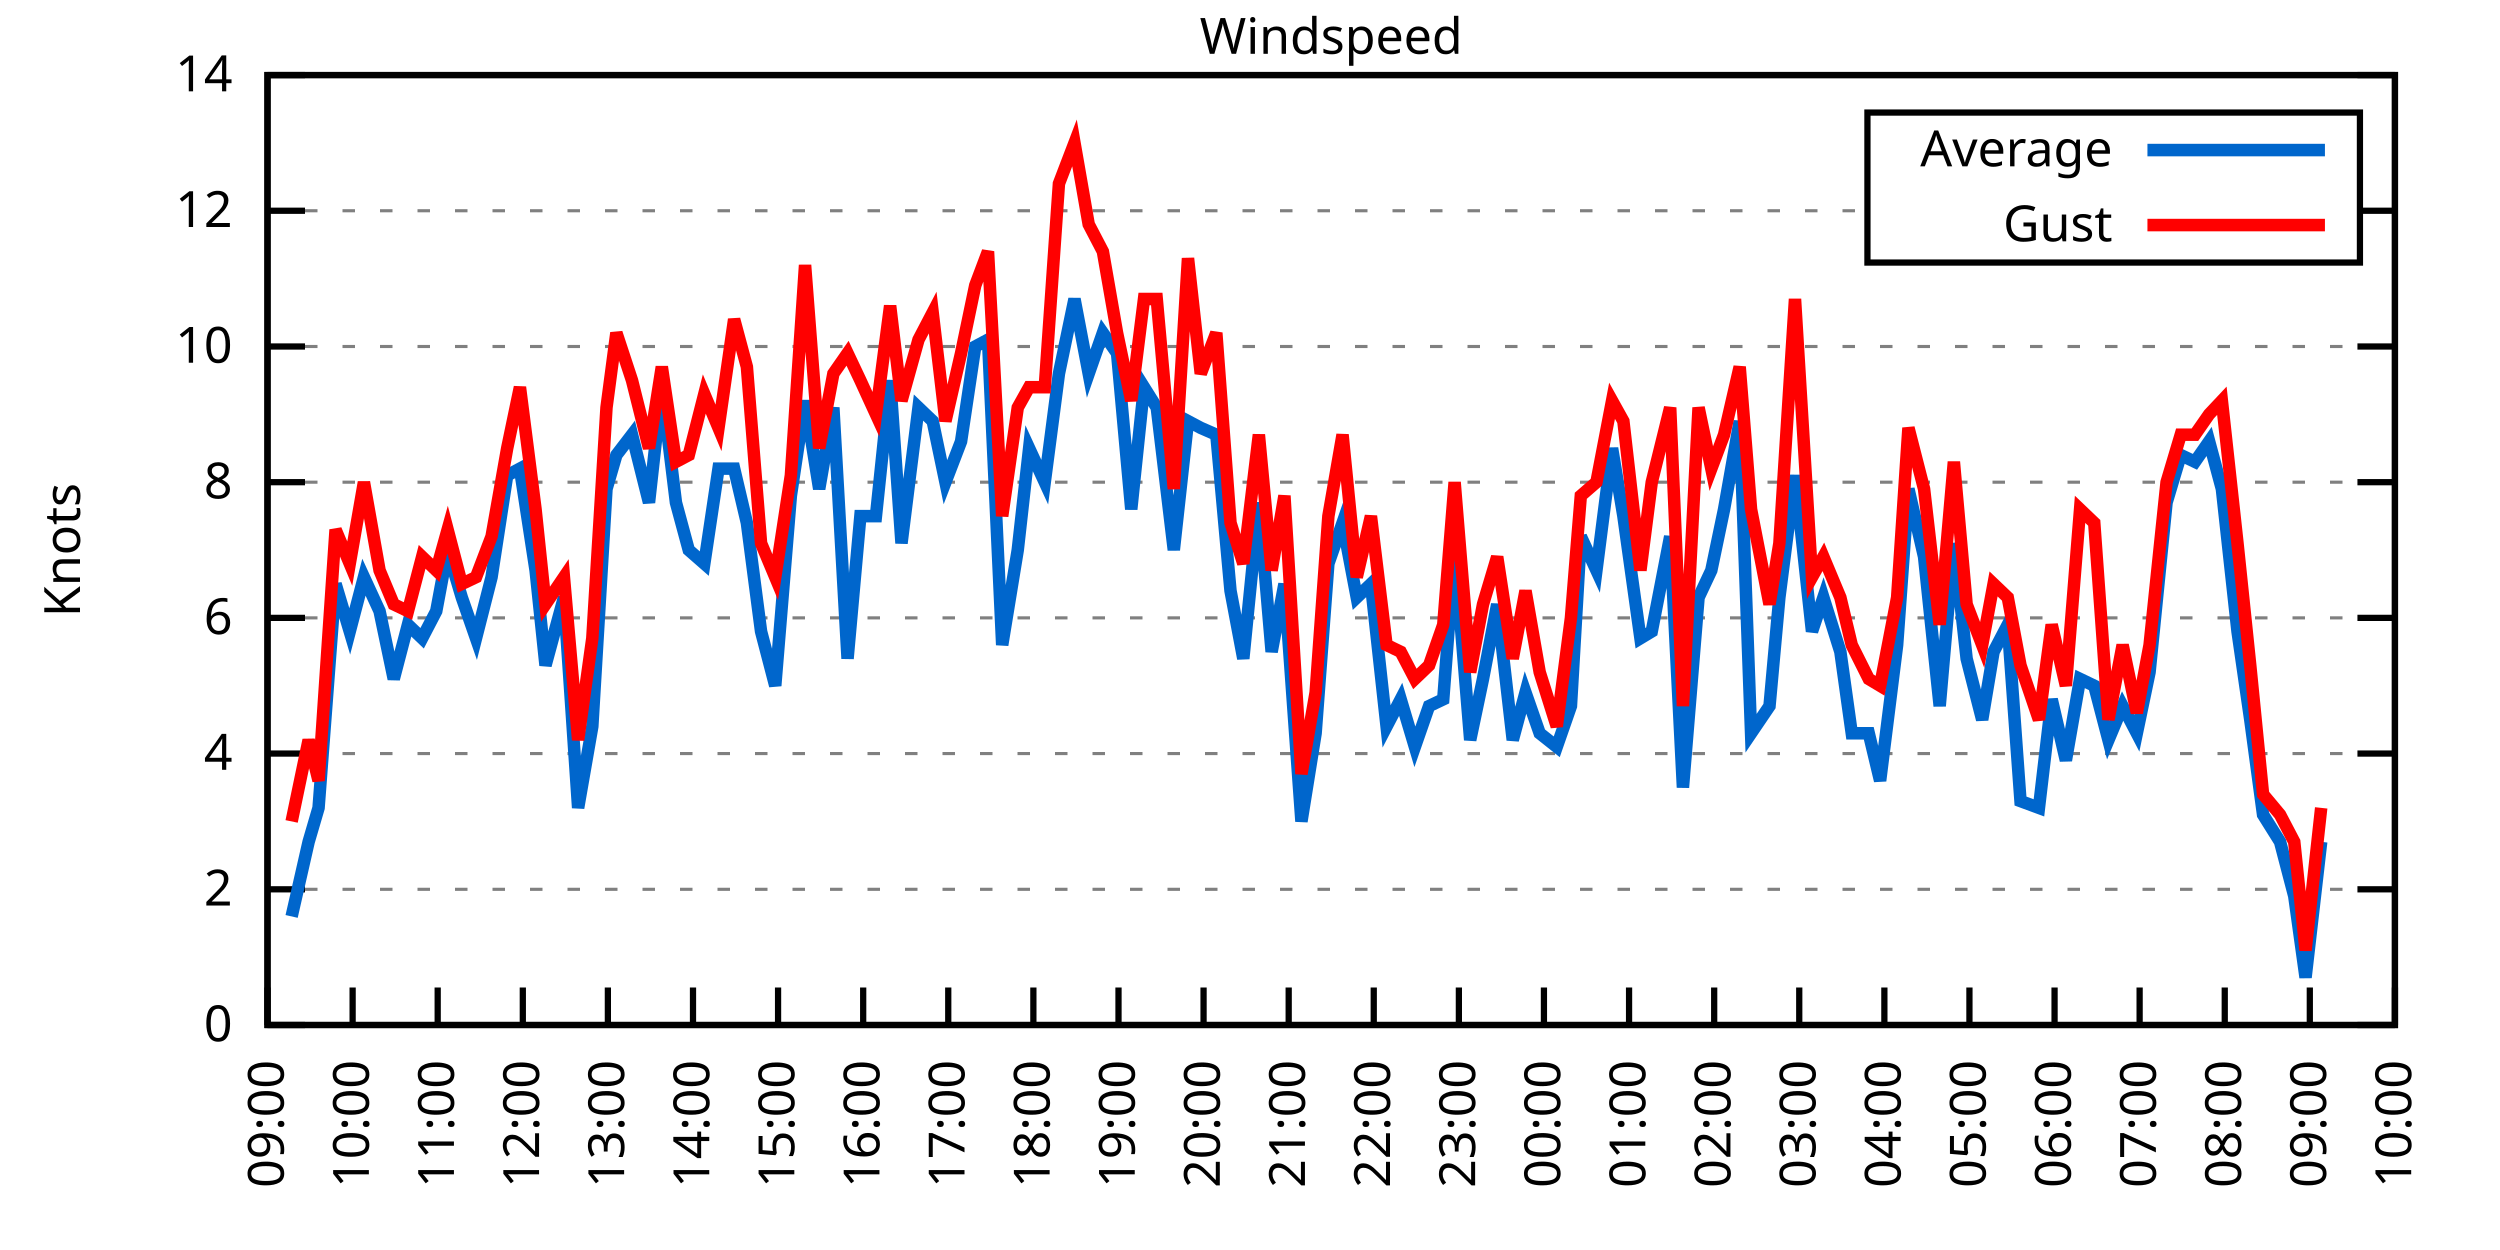
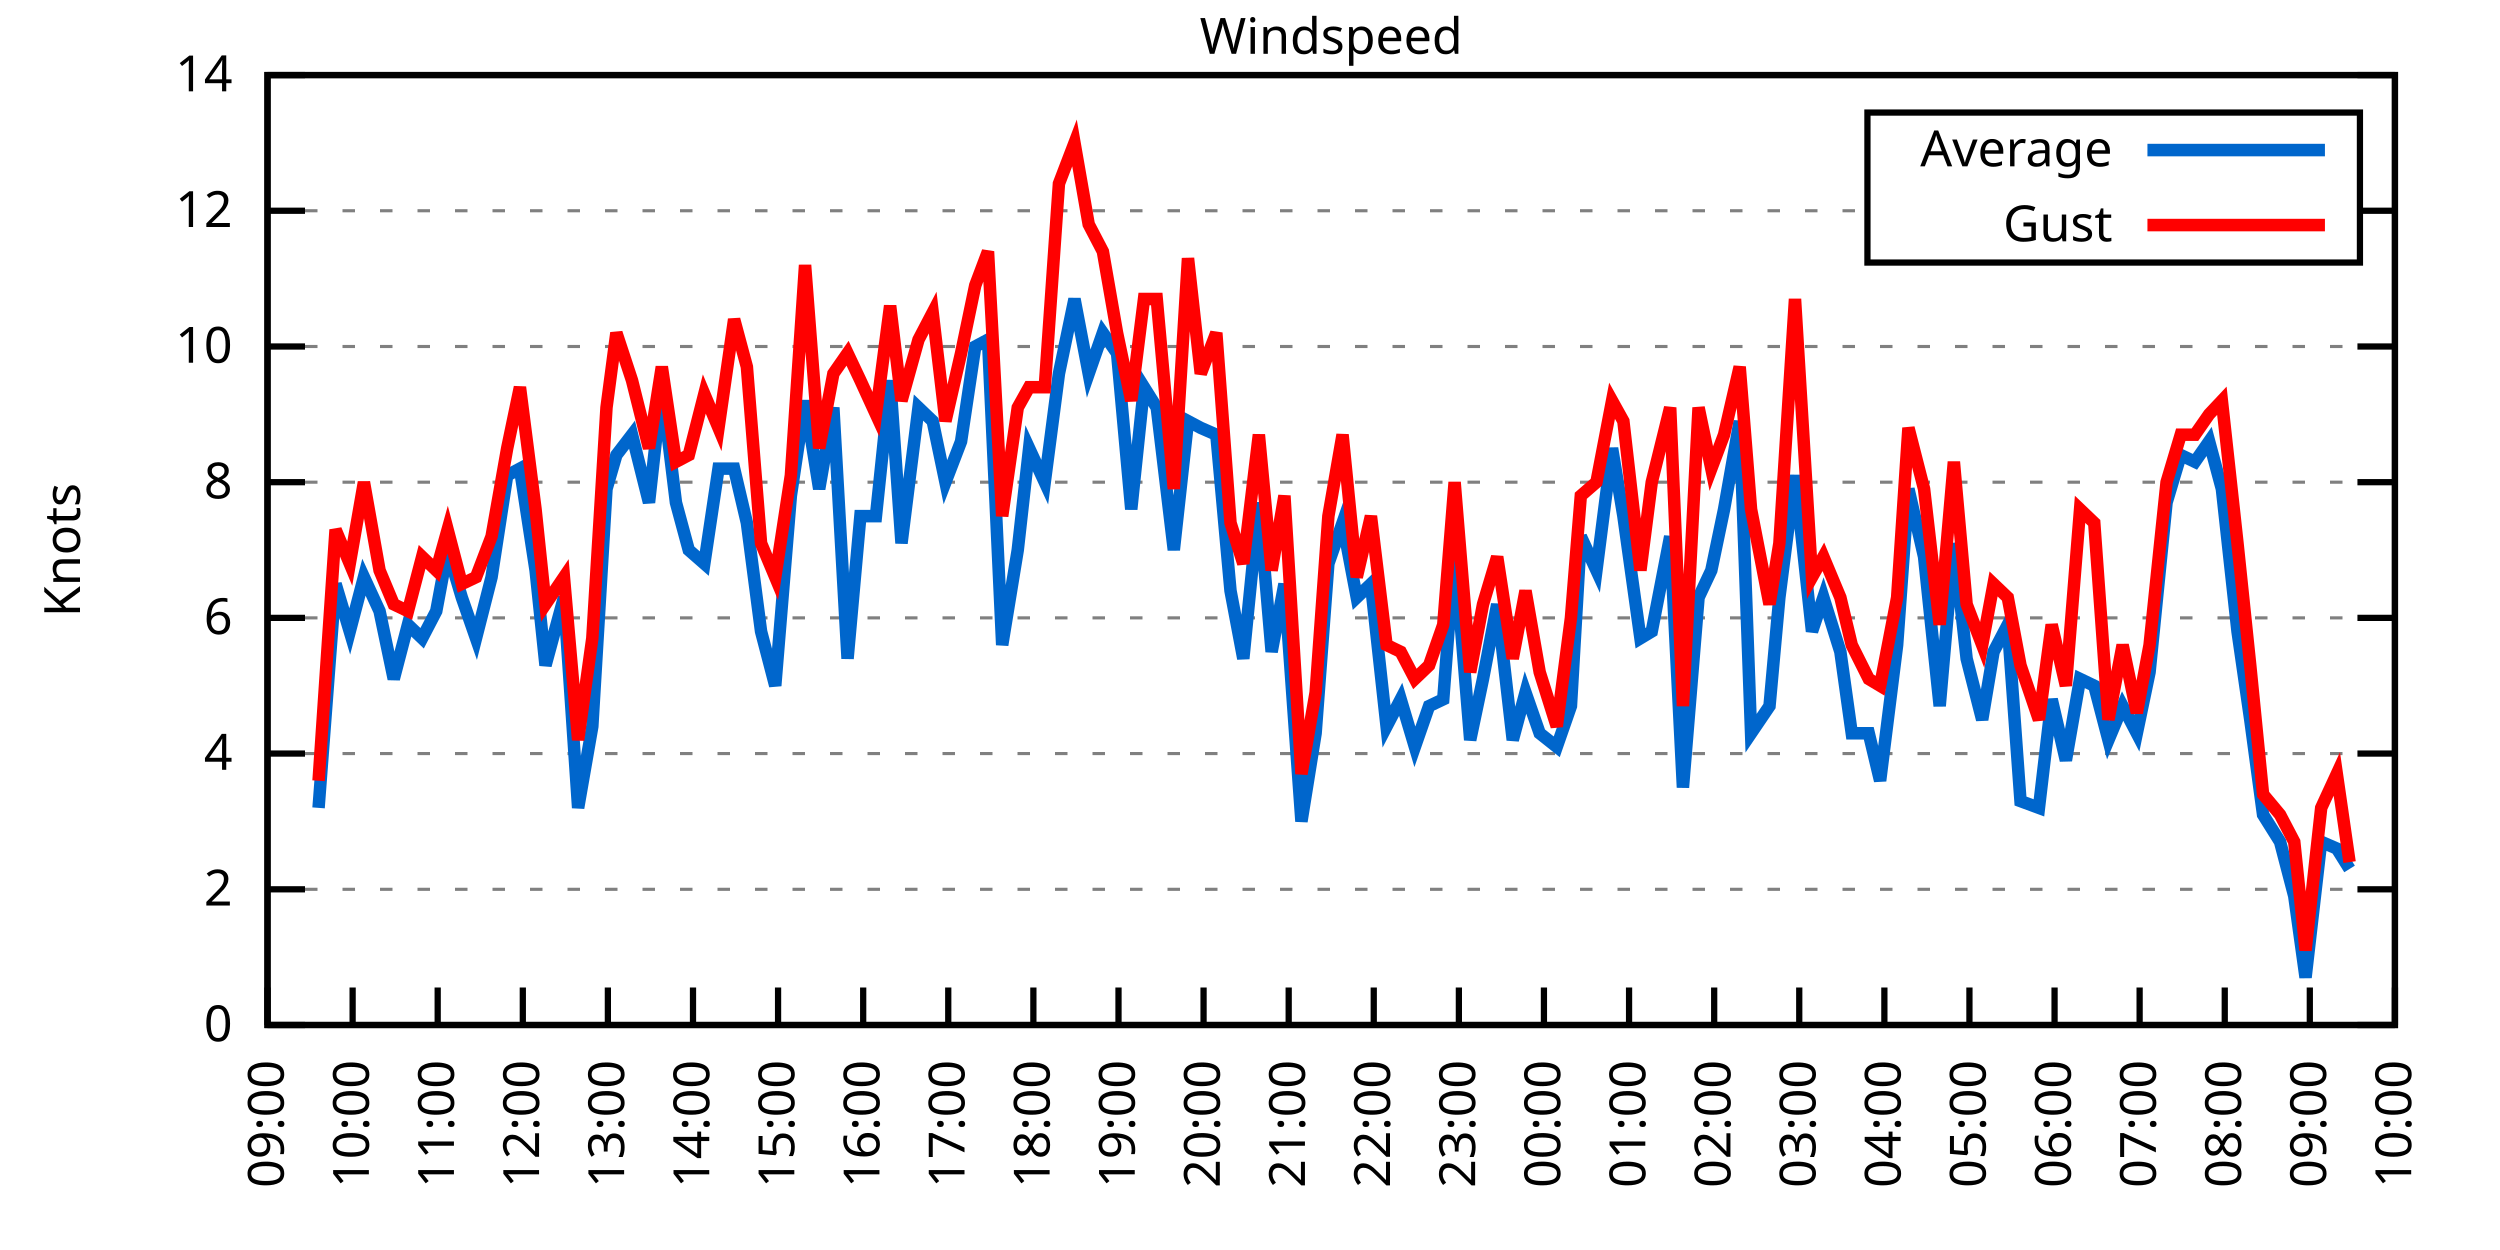
<svg xmlns="http://www.w3.org/2000/svg" xmlns:xlink="http://www.w3.org/1999/xlink" width="400" height="200" viewBox="0 0 400 200">
  <g id="gnuplot_canvas">
    <rect x="0" y="0" width="400" height="200" fill="none" />
    <defs>
      <circle id="gpDot" r="0.5" stroke-width="0.5" stroke="currentColor" />
      <path id="gpPt0" stroke-width="0.333" stroke="currentColor" d="M-1,0 h2 M0,-1 v2" />
      <path id="gpPt1" stroke-width="0.333" stroke="currentColor" d="M-1,-1 L1,1 M1,-1 L-1,1" />
      <path id="gpPt2" stroke-width="0.333" stroke="currentColor" d="M-1,0 L1,0 M0,-1 L0,1 M-1,-1 L1,1 M-1,1 L1,-1" />
      <rect id="gpPt3" stroke-width="0.333" stroke="currentColor" x="-1" y="-1" width="2" height="2" />
      <rect id="gpPt4" stroke-width="0.333" stroke="currentColor" fill="currentColor" x="-1" y="-1" width="2" height="2" />
      <circle id="gpPt5" stroke-width="0.333" stroke="currentColor" cx="0" cy="0" r="1" />
      <use xlink:href="#gpPt5" id="gpPt6" fill="currentColor" stroke="none" />
      <path id="gpPt7" stroke-width="0.333" stroke="currentColor" d="M0,-1.33 L-1.33,0.67 L1.33,0.67 z" />
      <use xlink:href="#gpPt7" id="gpPt8" fill="currentColor" stroke="none" />
      <use xlink:href="#gpPt7" id="gpPt9" stroke="currentColor" transform="rotate(180)" />
      <use xlink:href="#gpPt9" id="gpPt10" fill="currentColor" stroke="none" />
      <use xlink:href="#gpPt3" id="gpPt11" stroke="currentColor" transform="rotate(45)" />
      <use xlink:href="#gpPt11" id="gpPt12" fill="currentColor" stroke="none" />
      <path id="gpPt13" stroke-width="0.333" stroke="currentColor" d="M0,1.330 L1.265,0.411 L0.782,-1.067 L-0.782,-1.076 L-1.265,0.411 z" />
      <use xlink:href="#gpPt13" id="gpPt14" fill="currentColor" stroke="none" />
      <filter id="textbox" filterUnits="objectBoundingBox" x="0" y="0" height="1" width="1">
        <feFlood flood-color="white" flood-opacity="1" result="bgnd" />
        <feComposite in="SourceGraphic" in2="bgnd" operator="atop" />
      </filter>
      <filter id="greybox" filterUnits="objectBoundingBox" x="0" y="0" height="1" width="1">
        <feFlood flood-color="lightgrey" flood-opacity="1" result="grey" />
        <feComposite in="SourceGraphic" in2="grey" operator="atop" />
      </filter>
    </defs>
    <g fill="none" color="white" stroke="currentColor" stroke-width="1.00" stroke-linecap="butt" stroke-linejoin="miter">
</g>
    <g fill="none" color="black" stroke="currentColor" stroke-width="1.00" stroke-linecap="butt" stroke-linejoin="miter">
      <g stroke="none" shape-rendering="crispEdges">
        <polygon fill="rgb(255, 255, 255)" points="42.80,164.00 383.18,164.00 383.18,12.02 42.80,12.02 " />
      </g>
    </g>
    <g fill="none" color="black" stroke="currentColor" stroke-width="1.00" stroke-linecap="butt" stroke-linejoin="miter">
</g>
    <g fill="none" color="black" stroke="black" stroke-width="0.50" stroke-linecap="butt" stroke-linejoin="miter">
</g>
    <g fill="none" color="gray" stroke="currentColor" stroke-width="0.50" stroke-linecap="butt" stroke-linejoin="miter">
      <path stroke="gray" stroke-dasharray="2,4" class="gridline" d="M42.80,164.00 L383.19,164.00  " />
    </g>
    <g fill="none" color="gray" stroke="gray" stroke-width="1.00" stroke-linecap="butt" stroke-linejoin="miter">
</g>
    <g fill="none" color="black" stroke="currentColor" stroke-width="1.00" stroke-linecap="butt" stroke-linejoin="miter">
      <path stroke="black" d="M42.80,164.00 L48.80,164.00 M383.19,164.00 L377.19,164.00  " />
      <g transform="translate(37.20,166.60)" stroke="none" fill="black" font-family="Sans" font-size="8.00" text-anchor="end">
        <text>
          <tspan font-family="Sans"> 0</tspan>
        </text>
      </g>
    </g>
    <g fill="none" color="black" stroke="currentColor" stroke-width="1.00" stroke-linecap="butt" stroke-linejoin="miter">
</g>
    <g fill="none" color="black" stroke="black" stroke-width="0.50" stroke-linecap="butt" stroke-linejoin="miter">
</g>
    <g fill="none" color="gray" stroke="currentColor" stroke-width="0.50" stroke-linecap="butt" stroke-linejoin="miter">
      <path stroke="gray" stroke-dasharray="2,4" class="gridline" d="M42.80,142.29 L383.19,142.29  " />
    </g>
    <g fill="none" color="gray" stroke="gray" stroke-width="1.00" stroke-linecap="butt" stroke-linejoin="miter">
</g>
    <g fill="none" color="black" stroke="currentColor" stroke-width="1.00" stroke-linecap="butt" stroke-linejoin="miter">
      <path stroke="black" d="M42.80,142.29 L48.80,142.29 M383.19,142.29 L377.19,142.29  " />
      <g transform="translate(37.20,144.89)" stroke="none" fill="black" font-family="Sans" font-size="8.00" text-anchor="end">
        <text>
          <tspan font-family="Sans"> 2</tspan>
        </text>
      </g>
    </g>
    <g fill="none" color="black" stroke="currentColor" stroke-width="1.00" stroke-linecap="butt" stroke-linejoin="miter">
</g>
    <g fill="none" color="black" stroke="black" stroke-width="0.50" stroke-linecap="butt" stroke-linejoin="miter">
</g>
    <g fill="none" color="gray" stroke="currentColor" stroke-width="0.50" stroke-linecap="butt" stroke-linejoin="miter">
      <path stroke="gray" stroke-dasharray="2,4" class="gridline" d="M42.80,120.57 L383.19,120.57  " />
    </g>
    <g fill="none" color="gray" stroke="gray" stroke-width="1.00" stroke-linecap="butt" stroke-linejoin="miter">
</g>
    <g fill="none" color="black" stroke="currentColor" stroke-width="1.00" stroke-linecap="butt" stroke-linejoin="miter">
      <path stroke="black" d="M42.80,120.57 L48.80,120.57 M383.19,120.57 L377.19,120.57  " />
      <g transform="translate(37.20,123.17)" stroke="none" fill="black" font-family="Sans" font-size="8.00" text-anchor="end">
        <text>
          <tspan font-family="Sans"> 4</tspan>
        </text>
      </g>
    </g>
    <g fill="none" color="black" stroke="currentColor" stroke-width="1.00" stroke-linecap="butt" stroke-linejoin="miter">
</g>
    <g fill="none" color="black" stroke="black" stroke-width="0.50" stroke-linecap="butt" stroke-linejoin="miter">
</g>
    <g fill="none" color="gray" stroke="currentColor" stroke-width="0.50" stroke-linecap="butt" stroke-linejoin="miter">
      <path stroke="gray" stroke-dasharray="2,4" class="gridline" d="M42.80,98.86 L383.19,98.86  " />
    </g>
    <g fill="none" color="gray" stroke="gray" stroke-width="1.00" stroke-linecap="butt" stroke-linejoin="miter">
</g>
    <g fill="none" color="black" stroke="currentColor" stroke-width="1.00" stroke-linecap="butt" stroke-linejoin="miter">
      <path stroke="black" d="M42.80,98.86 L48.80,98.86 M383.19,98.86 L377.19,98.86  " />
      <g transform="translate(37.20,101.46)" stroke="none" fill="black" font-family="Sans" font-size="8.00" text-anchor="end">
        <text>
          <tspan font-family="Sans"> 6</tspan>
        </text>
      </g>
    </g>
    <g fill="none" color="black" stroke="currentColor" stroke-width="1.00" stroke-linecap="butt" stroke-linejoin="miter">
</g>
    <g fill="none" color="black" stroke="black" stroke-width="0.50" stroke-linecap="butt" stroke-linejoin="miter">
</g>
    <g fill="none" color="gray" stroke="currentColor" stroke-width="0.50" stroke-linecap="butt" stroke-linejoin="miter">
      <path stroke="gray" stroke-dasharray="2,4" class="gridline" d="M42.80,77.15 L383.19,77.15  " />
    </g>
    <g fill="none" color="gray" stroke="gray" stroke-width="1.00" stroke-linecap="butt" stroke-linejoin="miter">
</g>
    <g fill="none" color="black" stroke="currentColor" stroke-width="1.00" stroke-linecap="butt" stroke-linejoin="miter">
      <path stroke="black" d="M42.80,77.15 L48.80,77.15 M383.19,77.15 L377.19,77.15  " />
      <g transform="translate(37.20,79.75)" stroke="none" fill="black" font-family="Sans" font-size="8.00" text-anchor="end">
        <text>
          <tspan font-family="Sans"> 8</tspan>
        </text>
      </g>
    </g>
    <g fill="none" color="black" stroke="currentColor" stroke-width="1.00" stroke-linecap="butt" stroke-linejoin="miter">
</g>
    <g fill="none" color="black" stroke="black" stroke-width="0.50" stroke-linecap="butt" stroke-linejoin="miter">
</g>
    <g fill="none" color="gray" stroke="currentColor" stroke-width="0.50" stroke-linecap="butt" stroke-linejoin="miter">
      <path stroke="gray" stroke-dasharray="2,4" class="gridline" d="M42.80,55.44 L383.19,55.44  " />
    </g>
    <g fill="none" color="gray" stroke="gray" stroke-width="1.00" stroke-linecap="butt" stroke-linejoin="miter">
</g>
    <g fill="none" color="black" stroke="currentColor" stroke-width="1.00" stroke-linecap="butt" stroke-linejoin="miter">
      <path stroke="black" d="M42.80,55.44 L48.80,55.44 M383.19,55.44 L377.19,55.44  " />
      <g transform="translate(37.20,58.04)" stroke="none" fill="black" font-family="Sans" font-size="8.00" text-anchor="end">
        <text>
          <tspan font-family="Sans"> 10</tspan>
        </text>
      </g>
    </g>
    <g fill="none" color="black" stroke="currentColor" stroke-width="1.00" stroke-linecap="butt" stroke-linejoin="miter">
</g>
    <g fill="none" color="black" stroke="black" stroke-width="0.50" stroke-linecap="butt" stroke-linejoin="miter">
</g>
    <g fill="none" color="gray" stroke="currentColor" stroke-width="0.50" stroke-linecap="butt" stroke-linejoin="miter">
      <path stroke="gray" stroke-dasharray="2,4" class="gridline" d="M42.80,33.72 L298.79,33.72 M377.59,33.72 L383.19,33.72  " />
    </g>
    <g fill="none" color="gray" stroke="gray" stroke-width="1.00" stroke-linecap="butt" stroke-linejoin="miter">
</g>
    <g fill="none" color="black" stroke="currentColor" stroke-width="1.00" stroke-linecap="butt" stroke-linejoin="miter">
      <path stroke="black" d="M42.80,33.72 L48.80,33.72 M383.19,33.72 L377.19,33.72  " />
      <g transform="translate(37.20,36.32)" stroke="none" fill="black" font-family="Sans" font-size="8.00" text-anchor="end">
        <text>
          <tspan font-family="Sans"> 12</tspan>
        </text>
      </g>
    </g>
    <g fill="none" color="black" stroke="currentColor" stroke-width="1.00" stroke-linecap="butt" stroke-linejoin="miter">
</g>
    <g fill="none" color="black" stroke="black" stroke-width="0.50" stroke-linecap="butt" stroke-linejoin="miter">
</g>
    <g fill="none" color="gray" stroke="currentColor" stroke-width="0.50" stroke-linecap="butt" stroke-linejoin="miter">
      <path stroke="gray" stroke-dasharray="2,4" class="gridline" d="M42.80,12.01 L383.19,12.01  " />
    </g>
    <g fill="none" color="gray" stroke="gray" stroke-width="1.00" stroke-linecap="butt" stroke-linejoin="miter">
</g>
    <g fill="none" color="black" stroke="currentColor" stroke-width="1.00" stroke-linecap="butt" stroke-linejoin="miter">
      <path stroke="black" d="M42.80,12.01 L48.80,12.01 M383.19,12.01 L377.19,12.01  " />
      <g transform="translate(37.20,14.61)" stroke="none" fill="black" font-family="Sans" font-size="8.00" text-anchor="end">
        <text>
          <tspan font-family="Sans"> 14</tspan>
        </text>
      </g>
    </g>
    <g fill="none" color="black" stroke="currentColor" stroke-width="1.00" stroke-linecap="butt" stroke-linejoin="miter">
      <path stroke="black" d="M42.80,164.00 L42.80,158.00  " />
      <g transform="translate(45.40,169.60) rotate(270.00)" stroke="none" fill="black" font-family="Sans" font-size="8.00" text-anchor="end">
        <text>
          <tspan font-family="Sans">09:00</tspan>
        </text>
      </g>
    </g>
    <g fill="none" color="black" stroke="currentColor" stroke-width="1.00" stroke-linecap="butt" stroke-linejoin="miter">
      <path stroke="black" d="M56.42,164.00 L56.42,158.00  " />
      <g transform="translate(59.02,169.60) rotate(270.00)" stroke="none" fill="black" font-family="Sans" font-size="8.00" text-anchor="end">
        <text>
          <tspan font-family="Sans">10:00</tspan>
        </text>
      </g>
    </g>
    <g fill="none" color="black" stroke="currentColor" stroke-width="1.00" stroke-linecap="butt" stroke-linejoin="miter">
      <path stroke="black" d="M70.03,164.00 L70.03,158.00  " />
      <g transform="translate(72.63,169.60) rotate(270.00)" stroke="none" fill="black" font-family="Sans" font-size="8.00" text-anchor="end">
        <text>
          <tspan font-family="Sans">11:00</tspan>
        </text>
      </g>
    </g>
    <g fill="none" color="black" stroke="currentColor" stroke-width="1.00" stroke-linecap="butt" stroke-linejoin="miter">
      <path stroke="black" d="M83.65,164.00 L83.65,158.00  " />
      <g transform="translate(86.25,169.60) rotate(270.00)" stroke="none" fill="black" font-family="Sans" font-size="8.00" text-anchor="end">
        <text>
          <tspan font-family="Sans">12:00</tspan>
        </text>
      </g>
    </g>
    <g fill="none" color="black" stroke="currentColor" stroke-width="1.00" stroke-linecap="butt" stroke-linejoin="miter">
      <path stroke="black" d="M97.26,164.00 L97.26,158.00  " />
      <g transform="translate(99.86,169.60) rotate(270.00)" stroke="none" fill="black" font-family="Sans" font-size="8.00" text-anchor="end">
        <text>
          <tspan font-family="Sans">13:00</tspan>
        </text>
      </g>
    </g>
    <g fill="none" color="black" stroke="currentColor" stroke-width="1.00" stroke-linecap="butt" stroke-linejoin="miter">
      <path stroke="black" d="M110.88,164.00 L110.88,158.00  " />
      <g transform="translate(113.48,169.60) rotate(270.00)" stroke="none" fill="black" font-family="Sans" font-size="8.00" text-anchor="end">
        <text>
          <tspan font-family="Sans">14:00</tspan>
        </text>
      </g>
    </g>
    <g fill="none" color="black" stroke="currentColor" stroke-width="1.00" stroke-linecap="butt" stroke-linejoin="miter">
      <path stroke="black" d="M124.49,164.00 L124.49,158.00  " />
      <g transform="translate(127.09,169.60) rotate(270.00)" stroke="none" fill="black" font-family="Sans" font-size="8.00" text-anchor="end">
        <text>
          <tspan font-family="Sans">15:00</tspan>
        </text>
      </g>
    </g>
    <g fill="none" color="black" stroke="currentColor" stroke-width="1.00" stroke-linecap="butt" stroke-linejoin="miter">
      <path stroke="black" d="M138.11,164.00 L138.11,158.00  " />
      <g transform="translate(140.71,169.60) rotate(270.00)" stroke="none" fill="black" font-family="Sans" font-size="8.00" text-anchor="end">
        <text>
          <tspan font-family="Sans">16:00</tspan>
        </text>
      </g>
    </g>
    <g fill="none" color="black" stroke="currentColor" stroke-width="1.00" stroke-linecap="butt" stroke-linejoin="miter">
      <path stroke="black" d="M151.72,164.00 L151.72,158.00  " />
      <g transform="translate(154.32,169.60) rotate(270.00)" stroke="none" fill="black" font-family="Sans" font-size="8.00" text-anchor="end">
        <text>
          <tspan font-family="Sans">17:00</tspan>
        </text>
      </g>
    </g>
    <g fill="none" color="black" stroke="currentColor" stroke-width="1.00" stroke-linecap="butt" stroke-linejoin="miter">
      <path stroke="black" d="M165.34,164.00 L165.34,158.00  " />
      <g transform="translate(167.94,169.60) rotate(270.00)" stroke="none" fill="black" font-family="Sans" font-size="8.00" text-anchor="end">
        <text>
          <tspan font-family="Sans">18:00</tspan>
        </text>
      </g>
    </g>
    <g fill="none" color="black" stroke="currentColor" stroke-width="1.00" stroke-linecap="butt" stroke-linejoin="miter">
      <path stroke="black" d="M178.96,164.00 L178.96,158.00  " />
      <g transform="translate(181.56,169.60) rotate(270.00)" stroke="none" fill="black" font-family="Sans" font-size="8.00" text-anchor="end">
        <text>
          <tspan font-family="Sans">19:00</tspan>
        </text>
      </g>
    </g>
    <g fill="none" color="black" stroke="currentColor" stroke-width="1.00" stroke-linecap="butt" stroke-linejoin="miter">
      <path stroke="black" d="M192.57,164.00 L192.57,158.00  " />
      <g transform="translate(195.17,169.60) rotate(270.00)" stroke="none" fill="black" font-family="Sans" font-size="8.00" text-anchor="end">
        <text>
          <tspan font-family="Sans">20:00</tspan>
        </text>
      </g>
    </g>
    <g fill="none" color="black" stroke="currentColor" stroke-width="1.00" stroke-linecap="butt" stroke-linejoin="miter">
      <path stroke="black" d="M206.19,164.00 L206.19,158.00  " />
      <g transform="translate(208.79,169.60) rotate(270.00)" stroke="none" fill="black" font-family="Sans" font-size="8.00" text-anchor="end">
        <text>
          <tspan font-family="Sans">21:00</tspan>
        </text>
      </g>
    </g>
    <g fill="none" color="black" stroke="currentColor" stroke-width="1.00" stroke-linecap="butt" stroke-linejoin="miter">
      <path stroke="black" d="M219.80,164.00 L219.80,158.00  " />
      <g transform="translate(222.40,169.60) rotate(270.00)" stroke="none" fill="black" font-family="Sans" font-size="8.00" text-anchor="end">
        <text>
          <tspan font-family="Sans">22:00</tspan>
        </text>
      </g>
    </g>
    <g fill="none" color="black" stroke="currentColor" stroke-width="1.00" stroke-linecap="butt" stroke-linejoin="miter">
      <path stroke="black" d="M233.42,164.00 L233.42,158.00  " />
      <g transform="translate(236.02,169.60) rotate(270.00)" stroke="none" fill="black" font-family="Sans" font-size="8.00" text-anchor="end">
        <text>
          <tspan font-family="Sans">23:00</tspan>
        </text>
      </g>
    </g>
    <g fill="none" color="black" stroke="currentColor" stroke-width="1.00" stroke-linecap="butt" stroke-linejoin="miter">
      <path stroke="black" d="M247.03,164.00 L247.03,158.00  " />
      <g transform="translate(249.63,169.60) rotate(270.00)" stroke="none" fill="black" font-family="Sans" font-size="8.00" text-anchor="end">
        <text>
          <tspan font-family="Sans">00:00</tspan>
        </text>
      </g>
    </g>
    <g fill="none" color="black" stroke="currentColor" stroke-width="1.00" stroke-linecap="butt" stroke-linejoin="miter">
      <path stroke="black" d="M260.65,164.00 L260.65,158.00  " />
      <g transform="translate(263.25,169.60) rotate(270.00)" stroke="none" fill="black" font-family="Sans" font-size="8.00" text-anchor="end">
        <text>
          <tspan font-family="Sans">01:00</tspan>
        </text>
      </g>
    </g>
    <g fill="none" color="black" stroke="currentColor" stroke-width="1.00" stroke-linecap="butt" stroke-linejoin="miter">
      <path stroke="black" d="M274.27,164.00 L274.27,158.00  " />
      <g transform="translate(276.87,169.60) rotate(270.00)" stroke="none" fill="black" font-family="Sans" font-size="8.00" text-anchor="end">
        <text>
          <tspan font-family="Sans">02:00</tspan>
        </text>
      </g>
    </g>
    <g fill="none" color="black" stroke="currentColor" stroke-width="1.00" stroke-linecap="butt" stroke-linejoin="miter">
      <path stroke="black" d="M287.88,164.00 L287.88,158.00  " />
      <g transform="translate(290.48,169.60) rotate(270.00)" stroke="none" fill="black" font-family="Sans" font-size="8.00" text-anchor="end">
        <text>
          <tspan font-family="Sans">03:00</tspan>
        </text>
      </g>
    </g>
    <g fill="none" color="black" stroke="currentColor" stroke-width="1.00" stroke-linecap="butt" stroke-linejoin="miter">
      <path stroke="black" d="M301.50,164.00 L301.50,158.00  " />
      <g transform="translate(304.10,169.60) rotate(270.00)" stroke="none" fill="black" font-family="Sans" font-size="8.00" text-anchor="end">
        <text>
          <tspan font-family="Sans">04:00</tspan>
        </text>
      </g>
    </g>
    <g fill="none" color="black" stroke="currentColor" stroke-width="1.00" stroke-linecap="butt" stroke-linejoin="miter">
      <path stroke="black" d="M315.11,164.00 L315.11,158.00  " />
      <g transform="translate(317.71,169.60) rotate(270.00)" stroke="none" fill="black" font-family="Sans" font-size="8.00" text-anchor="end">
        <text>
          <tspan font-family="Sans">05:00</tspan>
        </text>
      </g>
    </g>
    <g fill="none" color="black" stroke="currentColor" stroke-width="1.00" stroke-linecap="butt" stroke-linejoin="miter">
      <path stroke="black" d="M328.73,164.00 L328.73,158.00  " />
      <g transform="translate(331.33,169.60) rotate(270.00)" stroke="none" fill="black" font-family="Sans" font-size="8.00" text-anchor="end">
        <text>
          <tspan font-family="Sans">06:00</tspan>
        </text>
      </g>
    </g>
    <g fill="none" color="black" stroke="currentColor" stroke-width="1.00" stroke-linecap="butt" stroke-linejoin="miter">
      <path stroke="black" d="M342.34,164.00 L342.34,158.00  " />
      <g transform="translate(344.94,169.60) rotate(270.00)" stroke="none" fill="black" font-family="Sans" font-size="8.00" text-anchor="end">
        <text>
          <tspan font-family="Sans">07:00</tspan>
        </text>
      </g>
    </g>
    <g fill="none" color="black" stroke="currentColor" stroke-width="1.00" stroke-linecap="butt" stroke-linejoin="miter">
      <path stroke="black" d="M355.96,164.00 L355.96,158.00  " />
      <g transform="translate(358.56,169.60) rotate(270.00)" stroke="none" fill="black" font-family="Sans" font-size="8.00" text-anchor="end">
        <text>
          <tspan font-family="Sans">08:00</tspan>
        </text>
      </g>
    </g>
    <g fill="none" color="black" stroke="currentColor" stroke-width="1.00" stroke-linecap="butt" stroke-linejoin="miter">
      <path stroke="black" d="M369.57,164.00 L369.57,158.00  " />
      <g transform="translate(372.17,169.60) rotate(270.00)" stroke="none" fill="black" font-family="Sans" font-size="8.00" text-anchor="end">
        <text>
          <tspan font-family="Sans">09:00</tspan>
        </text>
      </g>
    </g>
    <g fill="none" color="black" stroke="currentColor" stroke-width="1.00" stroke-linecap="butt" stroke-linejoin="miter">
      <path stroke="black" d="M383.19,164.00 L383.19,158.00  " />
      <g transform="translate(385.79,169.60) rotate(270.00)" stroke="none" fill="black" font-family="Sans" font-size="8.00" text-anchor="end">
        <text>
          <tspan font-family="Sans">10:00</tspan>
        </text>
      </g>
    </g>
    <g fill="none" color="black" stroke="currentColor" stroke-width="1.00" stroke-linecap="butt" stroke-linejoin="miter">
</g>
    <g fill="none" color="black" stroke="currentColor" stroke-width="1.00" stroke-linecap="butt" stroke-linejoin="miter">
      <path stroke="black" d="M42.80,12.01 L42.80,164.00 L383.19,164.00 L383.19,12.01 L42.80,12.01 Z  " />
    </g>
    <g fill="none" color="black" stroke="currentColor" stroke-width="1.00" stroke-linecap="butt" stroke-linejoin="miter">
</g>
    <g fill="none" color="black" stroke="currentColor" stroke-width="1.00" stroke-linecap="butt" stroke-linejoin="miter">
      <path stroke="black" d="M298.79,42.01 L298.79,18.01 L377.59,18.01 L377.59,42.01 L298.79,42.01 Z  " />
    </g>
    <g id="Windspeed_plot_1">
      <g fill="none" color="white" stroke="black" stroke-width="2.00" stroke-linecap="butt" stroke-linejoin="miter">
</g>
      <g fill="none" color="black" stroke="currentColor" stroke-width="2.00" stroke-linecap="butt" stroke-linejoin="miter">
        <g transform="translate(337.99,26.61)" stroke="none" fill="black" font-family="Sans" font-size="8.00" text-anchor="end">
          <text>
            <tspan font-family="Sans">Average</tspan>
          </text>
        </g>
      </g>
      <g fill="none" color="black" stroke="currentColor" stroke-width="2.00" stroke-linecap="butt" stroke-linejoin="miter">
-         <path stroke="rgb(  0, 102, 204)" d="M343.59,24.01 L371.99,24.01 M46.66,146.63 L49.38,134.69 L50.97,129.26 L53.69,93.43 L55.96,101.03 L58.23,92.35   L60.73,97.78 L63.00,108.63 L65.27,99.95 L67.54,102.12 L69.80,97.78 L71.62,88.00 L73.89,95.60 L76.16,102.12   L78.65,92.35 L81.15,76.06 L83.19,74.98 L85.69,91.26 L87.28,106.46 L90.23,95.60 L92.50,129.26 L94.77,116.23   L97.04,78.23 L98.62,72.81 L101.12,69.55 L103.84,80.41 L105.89,61.95 L108.15,80.41 L110.20,88.00 L112.69,90.18   L114.96,74.98 L117.46,74.98 L119.50,83.66 L121.77,101.03 L124.04,109.72 L126.54,79.32 L128.81,64.12 L131.07,78.23   L133.34,65.21 L135.61,105.38 L137.66,82.58 L140.15,82.58 L142.42,60.86 L144.24,86.92 L146.96,65.21 L149.23,67.38   L151.27,77.15 L153.77,70.63 L156.04,55.44 L158.08,54.35 L160.35,103.20 L162.84,88.00 L164.66,71.72 L167.16,77.15   L169.43,59.78 L171.92,47.84 L174.19,59.78 L176.46,53.26 L178.73,56.52 L181.00,81.49 L183.04,61.95 L185.08,65.21   L187.81,88.00 L190.08,67.38 L192.12,68.46 L194.61,69.55 L196.88,94.52 L198.93,105.38 L201.42,80.41 L203.46,104.29   L205.51,93.43 L208.23,131.43 L210.50,117.32 L212.54,90.18 L214.81,83.66 L217.08,95.60 L219.35,93.43 L221.85,116.23   L224.11,111.89 L226.38,119.49 L228.65,112.97 L230.92,111.89 L232.74,88.00 L235.23,118.40 L237.28,108.63 L239.55,96.69   L242.04,118.40 L244.08,110.80 L246.35,117.32 L249.08,119.49 L251.35,112.97 L252.93,85.83 L255.43,91.26 L257.93,71.72   L259.74,82.58 L262.47,102.12 L264.28,101.03 L267.23,85.83 L269.27,126.00 L271.77,95.60 L273.81,91.26 L275.85,81.49   L278.35,67.38 L280.17,117.32 L283.12,112.97 L284.70,95.60 L287.20,76.06 L289.92,101.03 L291.74,95.60 L294.46,104.29   L296.28,117.32 L299.00,117.32 L300.82,124.92 L303.54,103.20 L305.35,78.23 L307.85,89.09 L310.35,112.97 L312.62,86.92   L314.66,105.38 L317.15,115.15 L318.97,104.29 L321.24,99.95 L323.28,128.17 L326.23,129.26 L328.27,111.89 L330.54,121.66   L332.81,108.63 L335.08,109.72 L337.35,118.40 L339.62,112.97 L341.89,117.32 L343.93,107.55 L346.65,80.41 L348.92,72.81   L351.19,73.89 L353.46,70.63 L355.50,78.23 L358.00,101.03 L360.04,115.15 L362.09,130.35 L364.81,134.69 L367.08,143.37   L368.89,156.40 L371.39,134.69  " />
+         <path stroke="rgb(  0, 102, 204)" d="M343.59,24.01 L371.99,24.01 M50.97,129.26 L53.69,93.43 L55.96,101.03 L58.23,92.35 L60.73,97.78 L63.00,108.63   L65.27,99.95 L67.54,102.12 L69.80,97.78 L71.62,88.00 L73.89,95.60 L76.16,102.12 L78.65,92.35 L81.15,76.06   L83.19,74.98 L85.69,91.26 L87.28,106.46 L90.23,95.60 L92.50,129.26 L94.77,116.23 L97.04,78.23 L98.62,72.81   L101.12,69.55 L103.84,80.41 L105.89,61.95 L108.15,80.41 L110.20,88.00 L112.69,90.18 L114.96,74.98 L117.46,74.98   L119.50,83.66 L121.77,101.03 L124.04,109.72 L126.54,79.32 L128.81,64.12 L131.07,78.23 L133.34,65.21 L135.61,105.38   L137.66,82.58 L140.15,82.58 L142.42,60.86 L144.24,86.92 L146.96,65.21 L149.23,67.38 L151.27,77.15 L153.77,70.63   L156.04,55.44 L158.08,54.35 L160.35,103.20 L162.84,88.00 L164.66,71.72 L167.16,77.15 L169.43,59.78 L171.92,47.84   L174.19,59.78 L176.46,53.26 L178.73,56.52 L181.00,81.49 L183.04,61.95 L185.08,65.21 L187.81,88.00 L190.08,67.38   L192.12,68.46 L194.61,69.55 L196.88,94.52 L198.93,105.38 L201.42,80.41 L203.46,104.29 L205.51,93.43 L208.23,131.43   L210.50,117.32 L212.54,90.18 L214.81,83.66 L217.08,95.60 L219.35,93.43 L221.85,116.23 L224.11,111.89 L226.38,119.49   L228.65,112.97 L230.92,111.89 L232.74,88.00 L235.23,118.40 L237.28,108.63 L239.55,96.69 L242.04,118.40 L244.08,110.80   L246.35,117.32 L249.08,119.49 L251.35,112.97 L252.93,85.83 L255.43,91.26 L257.93,71.72 L259.74,82.58 L262.47,102.12   L264.28,101.03 L267.23,85.83 L269.27,126.00 L271.77,95.60 L273.81,91.26 L275.85,81.49 L278.35,67.38 L280.17,117.32   L283.12,112.97 L284.70,95.60 L287.20,76.06 L289.92,101.03 L291.74,95.60 L294.46,104.29 L296.28,117.32 L299.00,117.32   L300.82,124.92 L303.54,103.20 L305.35,78.23 L307.85,89.09 L310.35,112.97 L312.62,86.92 L314.66,105.38 L317.15,115.15   L318.97,104.29 L321.24,99.95 L323.28,128.17 L326.23,129.26 L328.27,111.89 L330.54,121.66 L332.81,108.63 L335.08,109.72   L337.35,118.40 L339.62,112.97 L341.89,117.32 L343.93,107.55 L346.65,80.41 L348.92,72.81 L351.19,73.89 L353.46,70.63   L355.50,78.23 L358.00,101.03 L360.04,115.15 L362.09,130.35 L364.81,134.69 L367.08,143.37 L368.89,156.40 L371.39,134.69   L373.89,135.77 L375.93,139.03  " />
      </g>
    </g>
    <g id="Windspeed_plot_2">
      <g fill="none" color="black" stroke="currentColor" stroke-width="2.00" stroke-linecap="butt" stroke-linejoin="miter">
        <g transform="translate(337.99,38.61)" stroke="none" fill="black" font-family="Sans" font-size="8.00" text-anchor="end">
          <text>
            <tspan font-family="Sans">Gust</tspan>
          </text>
        </g>
      </g>
      <g fill="none" color="black" stroke="currentColor" stroke-width="2.00" stroke-linecap="butt" stroke-linejoin="miter">
-         <path stroke="rgb(255,   0,   0)" d="M343.59,36.01 L371.99,36.01 M46.66,131.43 L49.38,118.40 L50.97,124.92 L53.69,84.75 L55.96,90.18 L58.23,77.15   L60.73,91.26 L63.00,96.69 L65.27,97.78 L67.54,89.09 L69.80,91.26 L71.62,84.75 L73.89,93.43 L76.16,92.35   L78.65,85.83 L81.15,71.72 L83.19,61.95 L85.69,81.49 L87.28,96.69 L90.23,92.35 L92.50,118.40 L94.77,102.12   L97.04,65.21 L98.62,53.26 L101.12,60.86 L103.84,71.72 L105.89,58.69 L108.15,73.89 L110.20,72.81 L112.69,63.04   L114.96,68.46 L117.46,51.09 L119.50,58.69 L121.77,86.92 L124.04,92.35 L126.54,76.06 L128.81,42.41 L131.07,71.72   L133.34,59.78 L135.61,56.52 L137.66,60.86 L140.15,66.29 L142.42,48.92 L144.24,64.12 L146.96,54.35 L149.23,50.01   L151.27,67.38 L153.77,56.52 L156.04,45.66 L158.08,40.24 L160.35,82.58 L162.84,65.21 L164.66,61.95 L167.16,61.95   L169.43,29.38 L171.92,22.87 L174.19,35.89 L176.46,40.24 L178.73,53.26 L181.00,64.12 L183.04,47.84 L185.08,47.84   L187.81,78.23 L190.08,41.32 L192.12,59.78 L194.61,53.26 L196.88,83.66 L198.93,90.18 L201.42,69.55 L203.46,91.26   L205.51,79.32 L208.23,123.83 L210.50,110.80 L212.54,82.58 L214.81,69.55 L217.08,92.35 L219.35,82.58 L221.85,103.20   L224.11,104.29 L226.38,108.63 L228.65,106.46 L230.92,99.95 L232.74,77.15 L235.23,107.55 L237.28,96.69 L239.55,89.09   L242.04,105.38 L244.08,94.52 L246.35,107.55 L249.08,116.23 L251.35,98.86 L252.93,79.32 L255.43,77.15 L257.93,64.12   L259.74,67.38 L262.47,91.26 L264.28,77.15 L267.23,65.21 L269.27,112.97 L271.77,65.21 L273.81,74.98 L275.85,69.55   L278.35,58.69 L280.17,81.49 L283.12,96.69 L284.70,86.92 L287.20,47.84 L289.92,92.35 L291.74,89.09 L294.46,95.60   L296.28,103.20 L299.00,108.63 L300.82,109.72 L303.54,95.60 L305.35,68.46 L307.85,78.23 L310.35,99.95 L312.62,73.89   L314.66,96.69 L317.15,103.20 L318.97,93.43 L321.24,95.60 L323.28,106.46 L326.23,115.15 L328.27,99.95 L330.54,109.72   L332.81,81.49 L335.08,83.66 L337.35,115.15 L339.62,103.20 L341.89,114.06 L343.93,103.20 L346.65,77.15 L348.92,69.55   L351.19,69.55 L353.46,66.29 L355.50,64.12 L358.00,86.92 L360.04,106.46 L362.09,127.09 L364.81,130.35 L367.08,134.69   L368.89,152.06 L371.39,129.26  " />
+         <path stroke="rgb(255,   0,   0)" d="M343.59,36.01 L371.99,36.01 M50.97,124.92 L53.69,84.75 L55.96,90.18 L58.23,77.15 L60.73,91.26 L63.00,96.69   L65.27,97.78 L67.54,89.09 L69.80,91.26 L71.62,84.75 L73.89,93.43 L76.16,92.35 L78.65,85.83 L81.15,71.72   L83.19,61.95 L85.69,81.49 L87.28,96.69 L90.23,92.35 L92.50,118.40 L94.77,102.12 L97.04,65.21 L98.62,53.26   L101.12,60.86 L103.84,71.72 L105.89,58.69 L108.15,73.89 L110.20,72.81 L112.69,63.04 L114.96,68.46 L117.46,51.09   L119.50,58.69 L121.77,86.92 L124.04,92.35 L126.54,76.06 L128.81,42.41 L131.07,71.72 L133.34,59.78 L135.61,56.52   L137.66,60.86 L140.15,66.29 L142.42,48.92 L144.24,64.12 L146.96,54.35 L149.23,50.01 L151.27,67.38 L153.77,56.52   L156.04,45.66 L158.08,40.24 L160.35,82.58 L162.84,65.21 L164.66,61.95 L167.16,61.95 L169.43,29.38 L171.92,22.87   L174.19,35.89 L176.46,40.24 L178.73,53.26 L181.00,64.12 L183.04,47.84 L185.08,47.84 L187.81,78.23 L190.08,41.32   L192.12,59.78 L194.61,53.26 L196.88,83.66 L198.93,90.18 L201.42,69.55 L203.46,91.26 L205.51,79.32 L208.23,123.83   L210.50,110.80 L212.54,82.58 L214.81,69.55 L217.08,92.35 L219.35,82.58 L221.85,103.20 L224.11,104.29 L226.38,108.63   L228.65,106.46 L230.92,99.95 L232.74,77.15 L235.23,107.55 L237.28,96.69 L239.55,89.09 L242.04,105.38 L244.08,94.52   L246.35,107.55 L249.08,116.23 L251.35,98.86 L252.93,79.32 L255.43,77.15 L257.93,64.12 L259.74,67.38 L262.47,91.26   L264.28,77.15 L267.23,65.21 L269.27,112.97 L271.77,65.21 L273.81,74.98 L275.85,69.55 L278.35,58.69 L280.17,81.49   L283.12,96.69 L284.70,86.92 L287.20,47.84 L289.92,92.35 L291.74,89.09 L294.46,95.60 L296.28,103.20 L299.00,108.63   L300.82,109.72 L303.54,95.60 L305.35,68.46 L307.85,78.23 L310.35,99.95 L312.62,73.89 L314.66,96.69 L317.15,103.20   L318.97,93.43 L321.24,95.60 L323.28,106.46 L326.23,115.15 L328.27,99.95 L330.54,109.72 L332.81,81.49 L335.08,83.66   L337.35,115.15 L339.62,103.20 L341.89,114.06 L343.93,103.20 L346.65,77.15 L348.92,69.55 L351.19,69.55 L353.46,66.29   L355.50,64.12 L358.00,86.92 L360.04,106.46 L362.09,127.09 L364.81,130.35 L367.08,134.69 L368.89,152.06 L371.39,129.26   L373.89,123.83 L375.93,137.94  " />
      </g>
    </g>
    <g fill="none" color="black" stroke="currentColor" stroke-width="2.00" stroke-linecap="butt" stroke-linejoin="miter">
</g>
    <g fill="none" color="black" stroke="black" stroke-width="1.00" stroke-linecap="butt" stroke-linejoin="miter">
</g>
    <g fill="none" color="black" stroke="currentColor" stroke-width="1.00" stroke-linecap="butt" stroke-linejoin="miter">
      <path stroke="black" d="M42.80,12.01 L42.80,164.00 L383.19,164.00 L383.19,12.01 L42.80,12.01 Z  " />
      <g transform="translate(12.80,88.01) rotate(270.00)" stroke="none" fill="black" font-family="Sans" font-size="8.00" text-anchor="middle">
        <text>
          <tspan font-family="Sans">Knots</tspan>
        </text>
      </g>
    </g>
    <g fill="none" color="black" stroke="currentColor" stroke-width="1.00" stroke-linecap="butt" stroke-linejoin="miter">
</g>
    <g fill="none" color="black" stroke="currentColor" stroke-width="1.00" stroke-linecap="butt" stroke-linejoin="miter">
      <g transform="translate(212.99,8.61)" stroke="none" fill="black" font-family="Sans" font-size="8.00" text-anchor="middle">
        <text>
          <tspan font-family="Sans">Windspeed</tspan>
        </text>
      </g>
    </g>
    <g fill="none" color="black" stroke="currentColor" stroke-width="1.00" stroke-linecap="butt" stroke-linejoin="miter">
</g>
  </g>
</svg>
